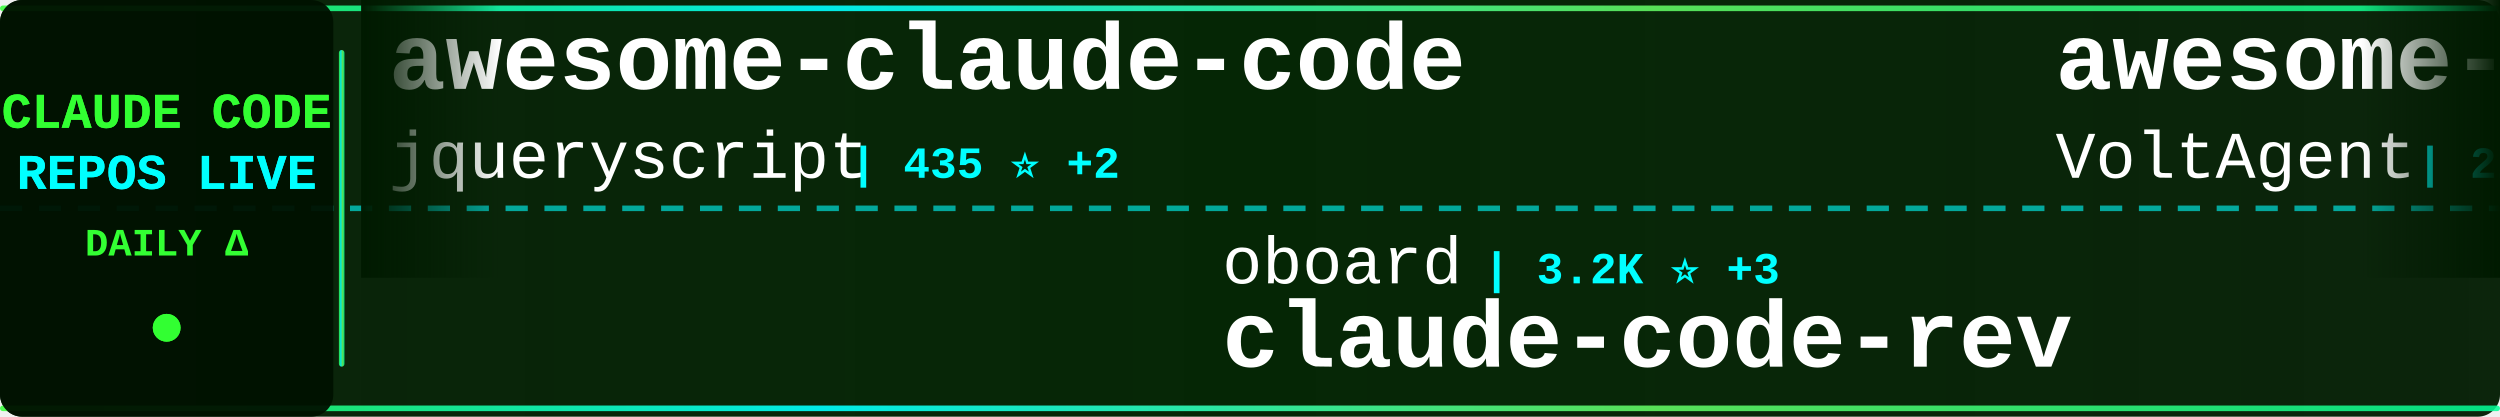
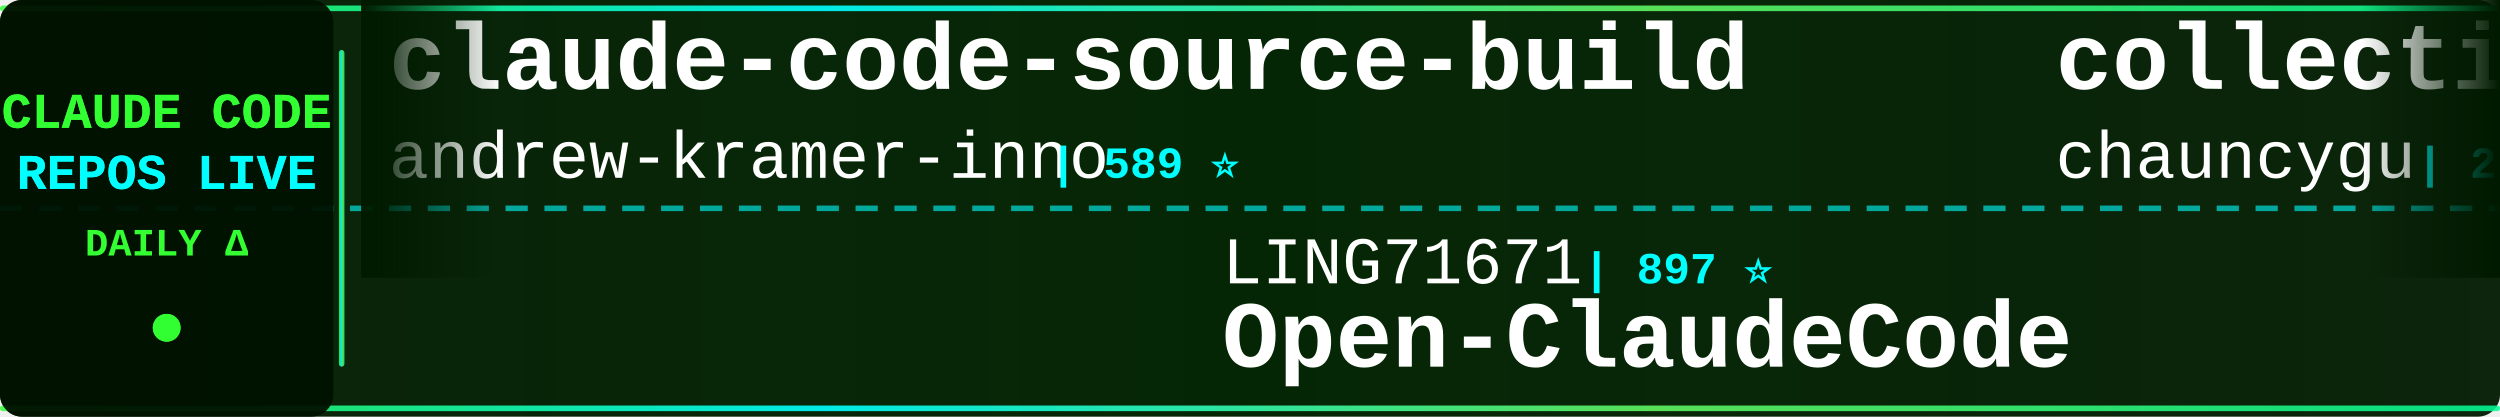
<svg xmlns="http://www.w3.org/2000/svg" width="900" height="150">
  <defs>
    <linearGradient id="tickerBg" x1="0%" y1="0%" x2="100%" y2="0%">
      <stop offset="0%" style="stop-color:#001a00;stop-opacity:0.95" />
      <stop offset="50%" style="stop-color:#002200;stop-opacity:0.98" />
      <stop offset="100%" style="stop-color:#001a00;stop-opacity:0.95" />
    </linearGradient>
    <linearGradient id="borderGrad" x1="0%" y1="0%" x2="100%" y2="0%">
      <stop offset="0%" style="stop-color:#33ff33;stop-opacity:0.85">
        <animate attributeName="stop-opacity" values="0.85;1;0.85" dur="2s" repeatCount="indefinite" />
      </stop>
      <stop offset="33%" style="stop-color:#00ffff;stop-opacity:0.9">
        <animate attributeName="stop-opacity" values="0.9;1;0.9" dur="2.2s" repeatCount="indefinite" />
      </stop>
      <stop offset="66%" style="stop-color:#66ff66;stop-opacity:0.85">
        <animate attributeName="stop-opacity" values="0.85;1;0.85" dur="1.8s" repeatCount="indefinite" />
      </stop>
      <stop offset="100%" style="stop-color:#00ff99;stop-opacity:0.85">
        <animate attributeName="stop-opacity" values="0.85;1;0.85" dur="2s" repeatCount="indefinite" />
      </stop>
    </linearGradient>
    <filter id="textGlow">
      <feGaussianBlur stdDeviation="0.1" result="coloredBlur" />
      <feMerge>
        <feMergeNode in="coloredBlur" />
        <feMergeNode in="SourceGraphic" />
      </feMerge>
    </filter>
    <filter id="metricGlow">
      <feGaussianBlur stdDeviation="0.2" result="coloredBlur" />
      <feMerge>
        <feMergeNode in="coloredBlur" />
        <feMergeNode in="SourceGraphic" />
      </feMerge>
    </filter>
    <linearGradient id="leftFade" x1="0%" y1="0%" x2="100%" y2="0%">
      <stop offset="0%" style="stop-color:#001a00;stop-opacity:1" />
      <stop offset="100%" style="stop-color:#001a00;stop-opacity:0" />
    </linearGradient>
    <linearGradient id="rightFade" x1="0%" y1="0%" x2="100%" y2="0%">
      <stop offset="0%" style="stop-color:#001a00;stop-opacity:0" />
      <stop offset="100%" style="stop-color:#001a00;stop-opacity:1" />
    </linearGradient>
  </defs>
  <rect width="900" height="150" fill="url(#tickerBg)" rx="8" />
  <rect x="0" y="2" width="900" height="2" fill="url(#borderGrad)" rx="1" />
  <rect x="0" y="146" width="900" height="2" fill="url(#borderGrad)" rx="1" />
  <line x1="0" y1="75" x2="900" y2="75" stroke="#00ffff" stroke-width="2" stroke-dasharray="8 6" opacity="0.6" />
  <rect x="0" y="0" width="120" height="150" fill="#001100" opacity="0.95" rx="8" />
  <text x="60" y="46" font-family="'Courier New', monospace" font-size="18" font-weight="bold" fill="#33ff33" text-anchor="middle" filter="url(#textGlow)">
    CLAUDE CODE
  </text>
  <text x="60" y="68" font-family="'Courier New', monospace" font-size="18" font-weight="bold" fill="#00ffff" text-anchor="middle" filter="url(#textGlow)">
    REPOS LIVE
  </text>
  <text x="60" y="92" font-family="'Courier New', monospace" font-size="14" font-weight="bold" fill="#33ff33" text-anchor="middle">
    DAILY Δ
  </text>
  <circle cx="60" cy="118" r="5" fill="#33ff33" filter="url(#metricGlow)">
    <animate attributeName="r" values="4;6;4" dur="1.5s" repeatCount="indefinite" />
    <animate attributeName="opacity" values="0.6;1;0.6" dur="1.5s" repeatCount="indefinite" />
  </circle>
  <rect x="122" y="18" width="2" height="114" fill="url(#borderGrad)" rx="1" />
  <clipPath id="tickerClip">
    <rect x="130" y="0" width="770" height="150" />
  </clipPath>
  <g clip-path="url(#tickerClip)">
    <g id="tickerItems">
      <animateTransform attributeName="transform" attributeType="XML" type="translate" from="0 0" to="-3000 0" dur="54s" repeatCount="indefinite" />
      <g transform="translate(0, 0)">
-         <text x="140" y="32" font-family="'Courier New', monospace" font-size="34" font-weight="bold" fill="#ffffff">awesome-claude-code</text>
-         <text x="140" y="64" font-family="'Courier New', monospace" font-size="24" font-weight="normal" fill="#ffffff" opacity="1.0">jqueryscript</text>
-         <text x="306" y="64" font-family="'Courier New', monospace" font-size="16" font-weight="bold" fill="#00ffff"> | 435 ⭐ +2</text>
+         <text x="140" y="32" font-family="'Courier New', monospace" font-size="34" font-weight="bold" fill="#ffffff">claude-code-source-build</text>
+         <text x="140" y="64" font-family="'Courier New', monospace" font-size="24" font-weight="normal" fill="#ffffff" opacity="1.0">andrew-kramer-inno</text>
+         <text x="378" y="64" font-family="'Courier New', monospace" font-size="16" font-weight="bold" fill="#00ffff"> | 589 ⭐</text>
      </g>
      <g transform="translate(300, 0)">
-         <text x="140" y="102" font-family="'Courier New', monospace" font-size="24" font-weight="normal" fill="#ffffff" opacity="1.0">oboard</text>
-         <text x="234" y="102" font-family="'Courier New', monospace" font-size="16" font-weight="bold" fill="#00ffff"> | 3.2K ⭐ +3</text>
-         <text x="140" y="132" font-family="'Courier New', monospace" font-size="34" font-weight="bold" fill="#ffffff">claude-code-rev</text>
+         <text x="140" y="102" font-family="'Courier New', monospace" font-size="24" font-weight="normal" fill="#ffffff" opacity="1.0">LING71671</text>
+         <text x="270" y="102" font-family="'Courier New', monospace" font-size="16" font-weight="bold" fill="#00ffff"> | 897 ⭐</text>
+         <text x="140" y="132" font-family="'Courier New', monospace" font-size="34" font-weight="bold" fill="#ffffff">Open-ClaudeCode</text>
      </g>
      <g transform="translate(600, 0)">
-         <text x="140" y="32" font-family="'Courier New', monospace" font-size="34" font-weight="bold" fill="#ffffff">awesome-claude-code-suba...</text>
-         <text x="140" y="64" font-family="'Courier New', monospace" font-size="24" font-weight="normal" fill="#ffffff" opacity="1.0">VoltAgent</text>
-         <text x="270" y="64" font-family="'Courier New', monospace" font-size="16" font-weight="bold" fill="#00ffff"> | 22.2K ⭐ +57</text>
+         <text x="140" y="32" font-family="'Courier New', monospace" font-size="34" font-weight="bold" fill="#ffffff">collection-claude-code-s...</text>
+         <text x="140" y="64" font-family="'Courier New', monospace" font-size="24" font-weight="normal" fill="#ffffff" opacity="1.0">chauncygu</text>
+         <text x="270" y="64" font-family="'Courier New', monospace" font-size="16" font-weight="bold" fill="#00ffff"> | 2.7K ⭐ +2</text>
      </g>
      <g transform="translate(900, 0)">
-         <text x="140" y="102" font-family="'Courier New', monospace" font-size="24" font-weight="normal" fill="#ffffff" opacity="1.0">zebbern</text>
-         <text x="246" y="102" font-family="'Courier New', monospace" font-size="16" font-weight="bold" fill="#00ffff"> | 4.3K ⭐ +3</text>
-         <text x="140" y="132" font-family="'Courier New', monospace" font-size="34" font-weight="bold" fill="#ffffff">claude-code-guide</text>
+         <text x="140" y="102" font-family="'Courier New', monospace" font-size="24" font-weight="normal" fill="#ffffff" opacity="1.0">Windy3f3f3f3f</text>
+         <text x="318" y="102" font-family="'Courier New', monospace" font-size="16" font-weight="bold" fill="#00ffff"> | 2.7K ⭐ +5</text>
+         <text x="140" y="132" font-family="'Courier New', monospace" font-size="34" font-weight="bold" fill="#ffffff">how-claude-code-works</text>
      </g>
      <g transform="translate(1200, 0)">
-         <text x="140" y="32" font-family="'Courier New', monospace" font-size="34" font-weight="bold" fill="#ffffff">Claude-Code-Game-Studios</text>
-         <text x="140" y="64" font-family="'Courier New', monospace" font-size="24" font-weight="normal" fill="#ffffff" opacity="1.0">Donchitos</text>
-         <text x="270" y="64" font-family="'Courier New', monospace" font-size="16" font-weight="bold" fill="#00ffff"> | 22.0K ⭐ +40</text>
+         <text x="140" y="32" font-family="'Courier New', monospace" font-size="34" font-weight="bold" fill="#ffffff">Claude-code</text>
+         <text x="140" y="64" font-family="'Courier New', monospace" font-size="24" font-weight="normal" fill="#ffffff" opacity="1.0">zstmfhy</text>
+         <text x="246" y="64" font-family="'Courier New', monospace" font-size="16" font-weight="bold" fill="#00ffff"> | 190 ⭐</text>
      </g>
      <g transform="translate(1500, 0)">
-         <text x="140" y="102" font-family="'Courier New', monospace" font-size="24" font-weight="normal" fill="#ffffff" opacity="1.0">huangserva</text>
-         <text x="282" y="102" font-family="'Courier New', monospace" font-size="16" font-weight="bold" fill="#00ffff"> | 608 ⭐</text>
-         <text x="140" y="132" font-family="'Courier New', monospace" font-size="34" font-weight="bold" fill="#ffffff">claude-code-cli</text>
+         <text x="140" y="102" font-family="'Courier New', monospace" font-size="24" font-weight="normal" fill="#ffffff" opacity="1.0">ghuntley</text>
+         <text x="258" y="102" font-family="'Courier New', monospace" font-size="16" font-weight="bold" fill="#00ffff"> | 985 ⭐</text>
+         <text x="140" y="132" font-family="'Courier New', monospace" font-size="34" font-weight="bold" fill="#ffffff">claude-code-source-code-...</text>
      </g>
      <g transform="translate(1800, 0)">
-         <text x="140" y="32" font-family="'Courier New', monospace" font-size="34" font-weight="bold" fill="#ffffff">claude-code-proxy</text>
-         <text x="140" y="64" font-family="'Courier New', monospace" font-size="24" font-weight="normal" fill="#ffffff" opacity="1.0">fuergaosi233</text>
-         <text x="306" y="64" font-family="'Courier New', monospace" font-size="16" font-weight="bold" fill="#00ffff"> | 2.7K ⭐ +3</text>
+         <text x="140" y="32" font-family="'Courier New', monospace" font-size="34" font-weight="bold" fill="#ffffff">learn-claude-code</text>
+         <text x="140" y="64" font-family="'Courier New', monospace" font-size="24" font-weight="normal" fill="#ffffff" opacity="1.0">shareAI-lab</text>
+         <text x="294" y="64" font-family="'Courier New', monospace" font-size="16" font-weight="bold" fill="#00ffff"> | 67.8K ⭐ +177</text>
      </g>
      <g transform="translate(2100, 0)">
-         <text x="140" y="102" font-family="'Courier New', monospace" font-size="24" font-weight="normal" fill="#ffffff" opacity="1.0">diet103</text>
-         <text x="246" y="102" font-family="'Courier New', monospace" font-size="16" font-weight="bold" fill="#00ffff"> | 9.7K ⭐ +1</text>
-         <text x="140" y="132" font-family="'Courier New', monospace" font-size="34" font-weight="bold" fill="#ffffff">claude-code-infrastructu...</text>
+         <text x="140" y="102" font-family="'Courier New', monospace" font-size="24" font-weight="normal" fill="#ffffff" opacity="1.0">jqueryscript</text>
+         <text x="306" y="102" font-family="'Courier New', monospace" font-size="16" font-weight="bold" fill="#00ffff"> | 436 ⭐ +3</text>
+         <text x="140" y="132" font-family="'Courier New', monospace" font-size="34" font-weight="bold" fill="#ffffff">awesome-claude-code</text>
      </g>
      <g transform="translate(2400, 0)">
-         <text x="140" y="32" font-family="'Courier New', monospace" font-size="34" font-weight="bold" fill="#ffffff">claude-code-workflows</text>
-         <text x="140" y="64" font-family="'Courier New', monospace" font-size="24" font-weight="normal" fill="#ffffff" opacity="1.0">OneRedOak</text>
-         <text x="270" y="64" font-family="'Courier New', monospace" font-size="16" font-weight="bold" fill="#00ffff"> | 3.8K ⭐ +2</text>
+         <text x="140" y="32" font-family="'Courier New', monospace" font-size="34" font-weight="bold" fill="#ffffff">claude-code-plugins-plus...</text>
+         <text x="140" y="64" font-family="'Courier New', monospace" font-size="24" font-weight="normal" fill="#ffffff" opacity="1.0">jeremylongshore</text>
+         <text x="342" y="64" font-family="'Courier New', monospace" font-size="16" font-weight="bold" fill="#00ffff"> | 2.4K ⭐ +7</text>
      </g>
      <g transform="translate(2700, 0)">
-         <text x="140" y="102" font-family="'Courier New', monospace" font-size="24" font-weight="normal" fill="#ffffff" opacity="1.0">hangsman</text>
-         <text x="258" y="102" font-family="'Courier New', monospace" font-size="16" font-weight="bold" fill="#00ffff"> | 787 ⭐</text>
-         <text x="140" y="132" font-family="'Courier New', monospace" font-size="34" font-weight="bold" fill="#ffffff">claude-code-source</text>
+         <text x="140" y="102" font-family="'Courier New', monospace" font-size="24" font-weight="normal" fill="#ffffff" opacity="1.0">RichardAtCT</text>
+         <text x="294" y="102" font-family="'Courier New', monospace" font-size="16" font-weight="bold" fill="#00ffff"> | 2.7K ⭐ +2</text>
+         <text x="140" y="132" font-family="'Courier New', monospace" font-size="34" font-weight="bold" fill="#ffffff">claude-code-telegram</text>
      </g>
      <g transform="translate(3000, 0)">
-         <text x="140" y="32" font-family="'Courier New', monospace" font-size="34" font-weight="bold" fill="#ffffff">awesome-claude-code</text>
-         <text x="140" y="64" font-family="'Courier New', monospace" font-size="24" font-weight="normal" fill="#ffffff" opacity="1.0">jqueryscript</text>
-         <text x="306" y="64" font-family="'Courier New', monospace" font-size="16" font-weight="bold" fill="#00ffff"> | 435 ⭐ +2</text>
+         <text x="140" y="32" font-family="'Courier New', monospace" font-size="34" font-weight="bold" fill="#ffffff">claude-code-source-build</text>
+         <text x="140" y="64" font-family="'Courier New', monospace" font-size="24" font-weight="normal" fill="#ffffff" opacity="1.0">andrew-kramer-inno</text>
+         <text x="378" y="64" font-family="'Courier New', monospace" font-size="16" font-weight="bold" fill="#00ffff"> | 589 ⭐</text>
      </g>
      <g transform="translate(3300, 0)">
-         <text x="140" y="102" font-family="'Courier New', monospace" font-size="24" font-weight="normal" fill="#ffffff" opacity="1.0">oboard</text>
-         <text x="234" y="102" font-family="'Courier New', monospace" font-size="16" font-weight="bold" fill="#00ffff"> | 3.2K ⭐ +3</text>
-         <text x="140" y="132" font-family="'Courier New', monospace" font-size="34" font-weight="bold" fill="#ffffff">claude-code-rev</text>
+         <text x="140" y="102" font-family="'Courier New', monospace" font-size="24" font-weight="normal" fill="#ffffff" opacity="1.0">LING71671</text>
+         <text x="270" y="102" font-family="'Courier New', monospace" font-size="16" font-weight="bold" fill="#00ffff"> | 897 ⭐</text>
+         <text x="140" y="132" font-family="'Courier New', monospace" font-size="34" font-weight="bold" fill="#ffffff">Open-ClaudeCode</text>
      </g>
      <g transform="translate(3600, 0)">
-         <text x="140" y="32" font-family="'Courier New', monospace" font-size="34" font-weight="bold" fill="#ffffff">awesome-claude-code-suba...</text>
-         <text x="140" y="64" font-family="'Courier New', monospace" font-size="24" font-weight="normal" fill="#ffffff" opacity="1.0">VoltAgent</text>
-         <text x="270" y="64" font-family="'Courier New', monospace" font-size="16" font-weight="bold" fill="#00ffff"> | 22.2K ⭐ +57</text>
+         <text x="140" y="32" font-family="'Courier New', monospace" font-size="34" font-weight="bold" fill="#ffffff">collection-claude-code-s...</text>
+         <text x="140" y="64" font-family="'Courier New', monospace" font-size="24" font-weight="normal" fill="#ffffff" opacity="1.0">chauncygu</text>
+         <text x="270" y="64" font-family="'Courier New', monospace" font-size="16" font-weight="bold" fill="#00ffff"> | 2.7K ⭐ +2</text>
      </g>
      <g transform="translate(3900, 0)">
-         <text x="140" y="102" font-family="'Courier New', monospace" font-size="24" font-weight="normal" fill="#ffffff" opacity="1.0">zebbern</text>
-         <text x="246" y="102" font-family="'Courier New', monospace" font-size="16" font-weight="bold" fill="#00ffff"> | 4.3K ⭐ +3</text>
-         <text x="140" y="132" font-family="'Courier New', monospace" font-size="34" font-weight="bold" fill="#ffffff">claude-code-guide</text>
+         <text x="140" y="102" font-family="'Courier New', monospace" font-size="24" font-weight="normal" fill="#ffffff" opacity="1.0">Windy3f3f3f3f</text>
+         <text x="318" y="102" font-family="'Courier New', monospace" font-size="16" font-weight="bold" fill="#00ffff"> | 2.7K ⭐ +5</text>
+         <text x="140" y="132" font-family="'Courier New', monospace" font-size="34" font-weight="bold" fill="#ffffff">how-claude-code-works</text>
      </g>
    </g>
  </g>
  <rect x="130" y="0" width="50" height="100" fill="url(#leftFade)" />
  <rect x="850" y="0" width="50" height="100" fill="url(#rightFade)" />
</svg>
